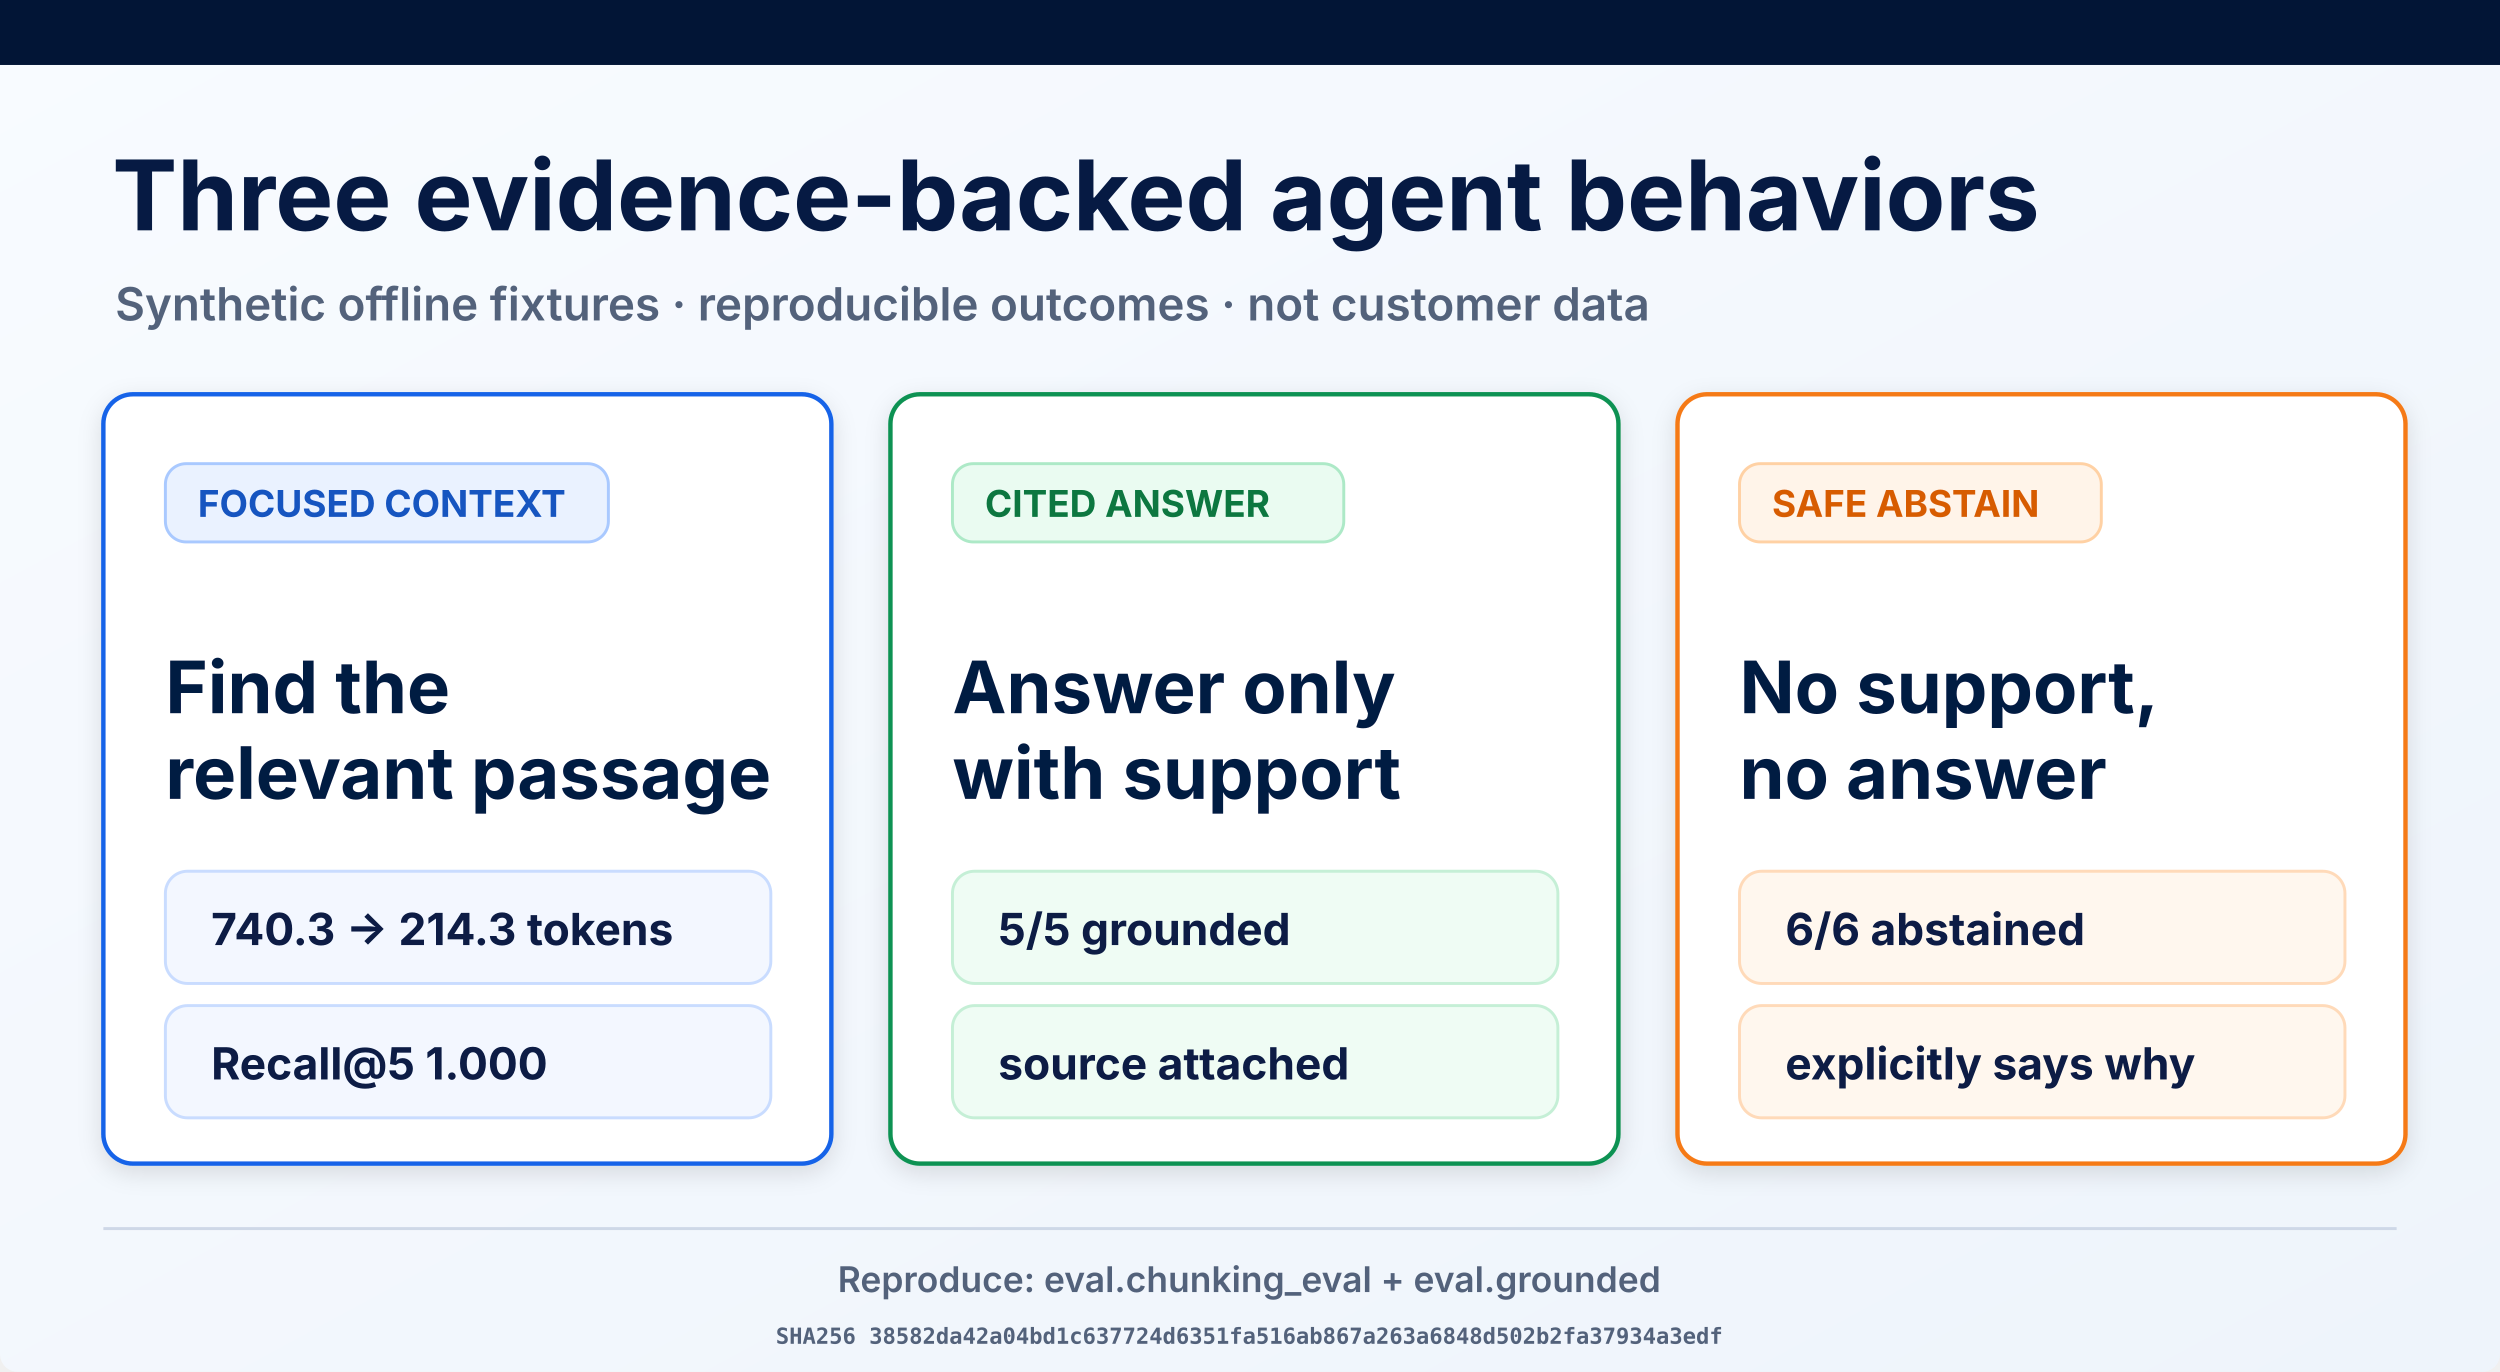
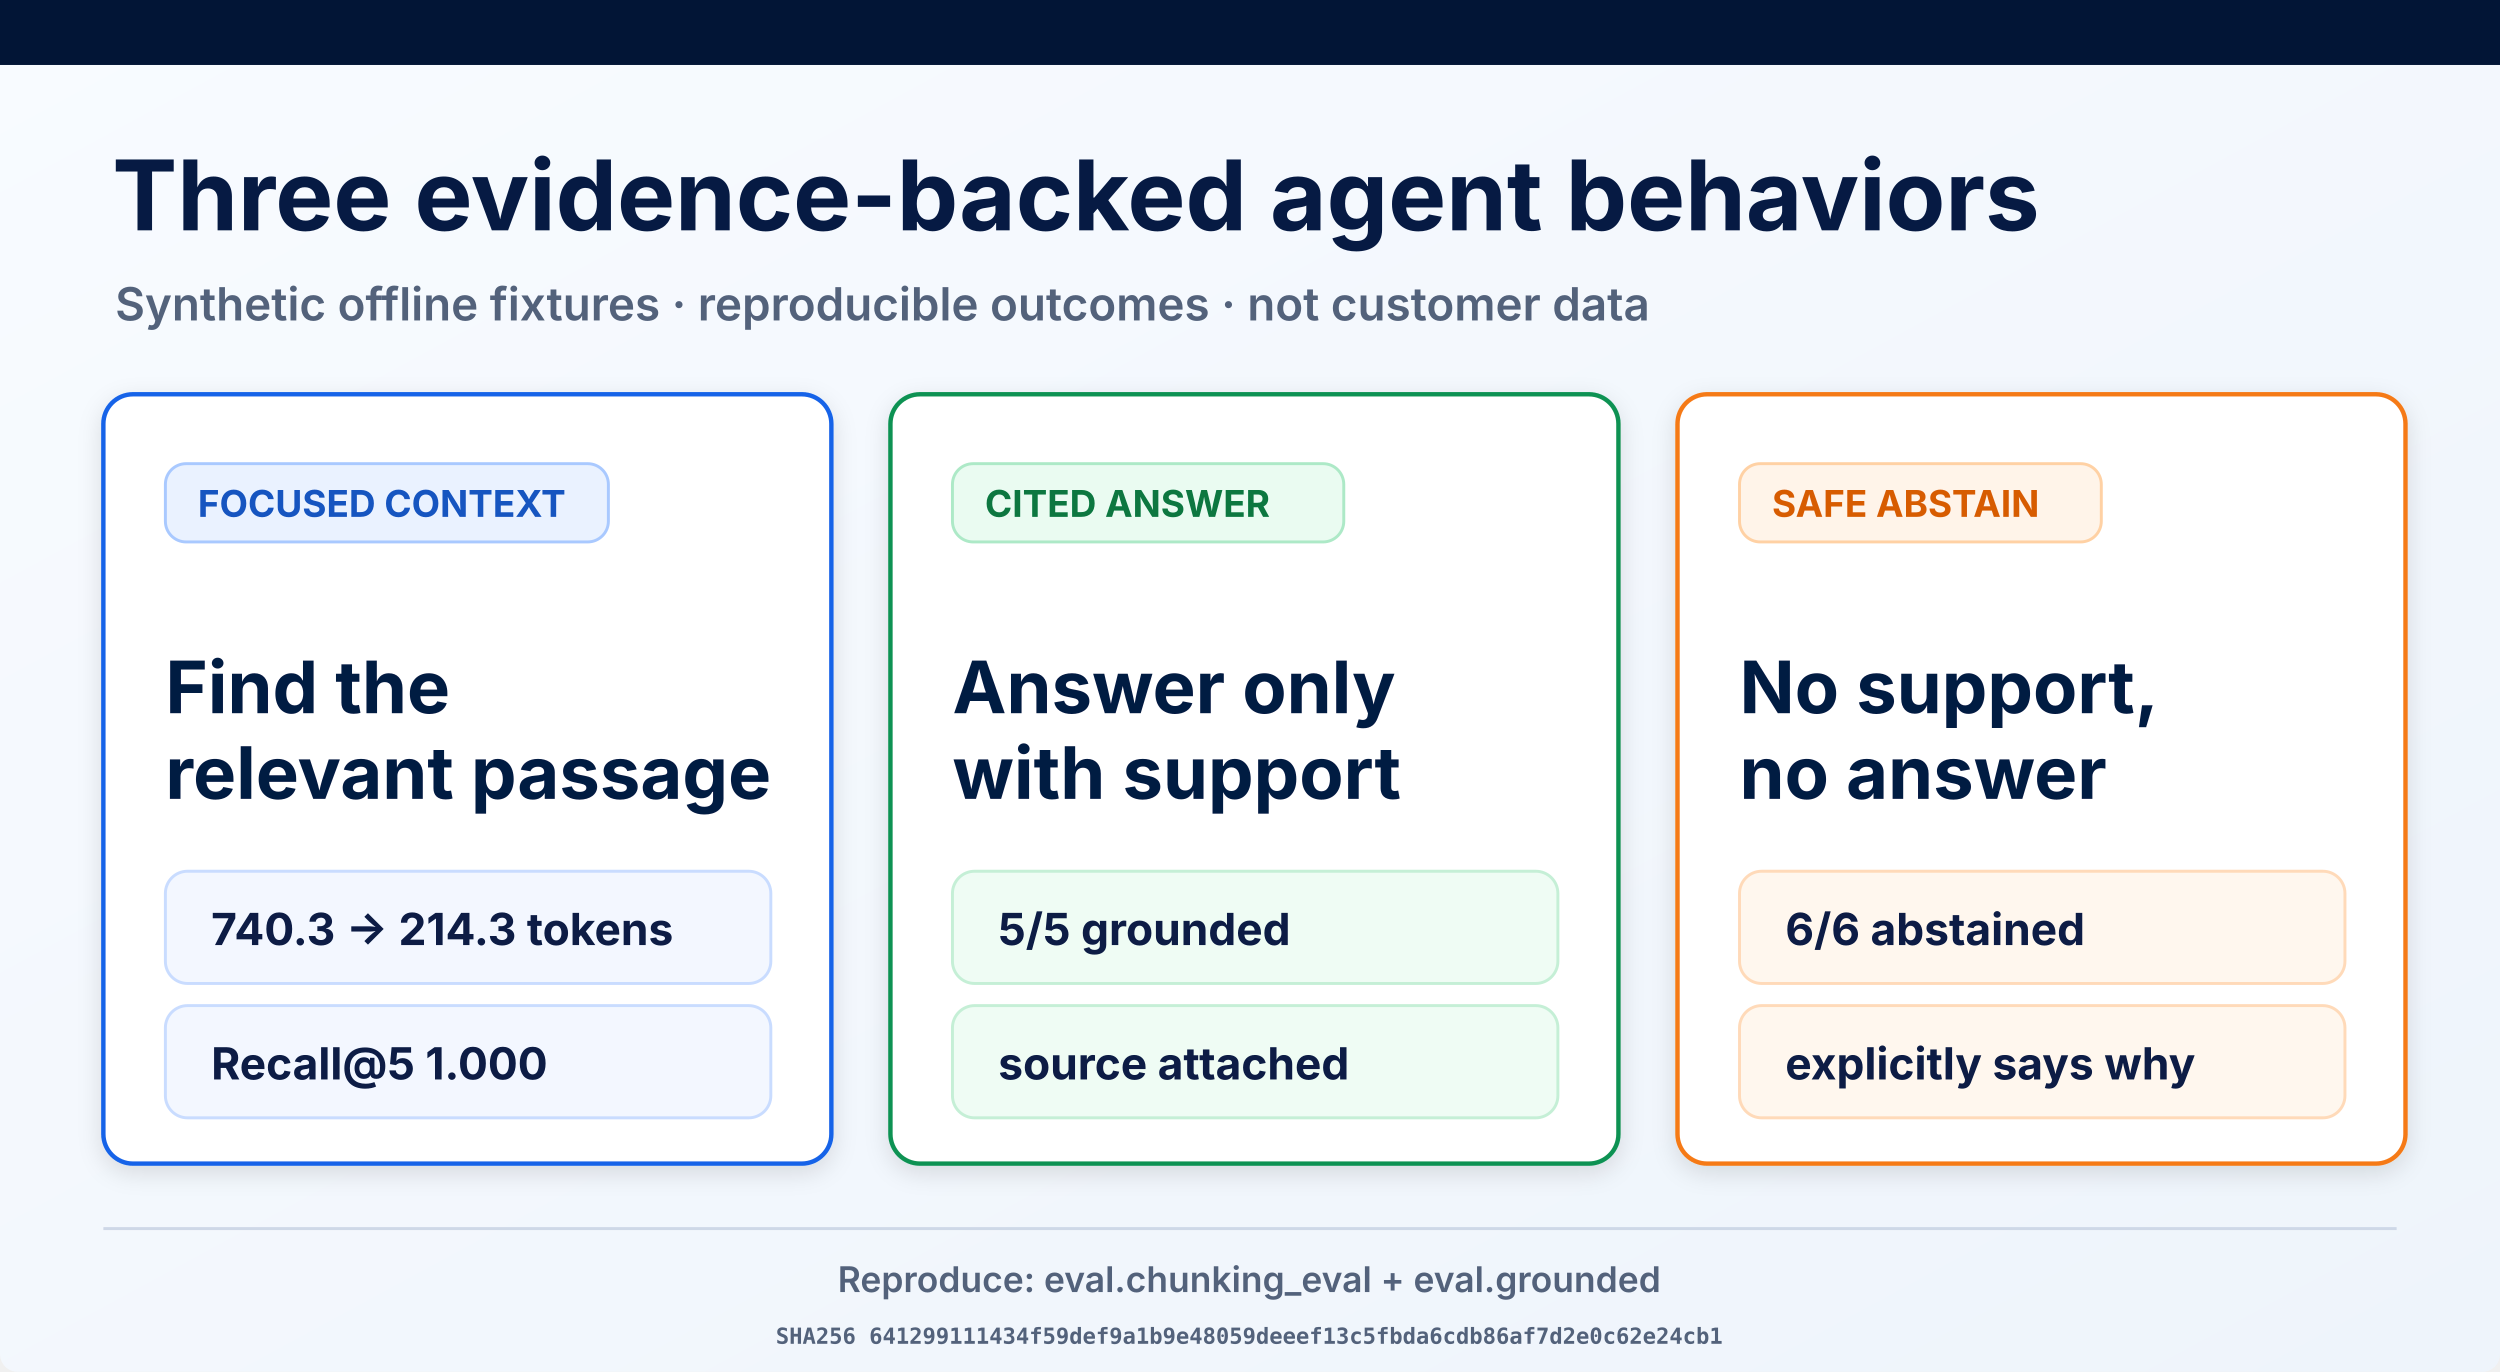
<svg xmlns="http://www.w3.org/2000/svg" width="1693" height="929" viewBox="0 0 1693 929" role="img" aria-labelledby="title desc">
  <defs>
    <linearGradient id="page" x1="0" y1="0" x2="1" y2="1">
      <stop offset="0" stop-color="#f8fbff" />
      <stop offset="1" stop-color="#eef4fb" />
    </linearGradient>
    <filter id="shadow" x="-10%" y="-10%" width="120%" height="130%">
      <feDropShadow dx="0" dy="5" stdDeviation="8" flood-opacity=".12" />
    </filter>
  </defs>
  <rect width="1693" height="929" rx="12" fill="url(#page)" />
  <rect width="1693" height="44" fill="#021536" />
  <text x="76" y="156" font-family="Inter, Arial, sans-serif" font-size="66" font-weight="700" fill="#061a43">Three evidence-backed agent behaviors</text>
  <text x="78" y="217" font-family="Inter, Arial, sans-serif" font-size="31" font-weight="600" fill="#53627b">Synthetic offline fixtures · reproducible outcomes · not customer data</text>
  <g filter="url(#shadow)">
    <rect x="70" y="267" width="493" height="521" rx="20" fill="#fff" stroke="#1763e8" stroke-width="3" />
    <rect x="112" y="314" width="300" height="53" rx="14" fill="#eaf2ff" stroke="#a9c9ff" stroke-width="2" />
    <text x="134" y="350" font-family="Inter, Arial, sans-serif" font-size="25" font-weight="700" fill="#1554c0">FOCUSED CONTEXT</text>
    <text x="112" y="483" font-family="Inter, Arial, sans-serif" font-size="49" font-weight="700" fill="#061a43">Find the</text>
    <text x="112" y="541" font-family="Inter, Arial, sans-serif" font-size="49" font-weight="700" fill="#061a43">relevant passage</text>
    <rect x="112" y="590" width="410" height="76" rx="15" fill="#f3f7ff" stroke="#c9dcff" stroke-width="2" />
    <text x="143" y="640" font-family="Inter, Arial, sans-serif" font-size="30" font-weight="700" fill="#0a1b44">740.3 → 214.3 tokens</text>
    <rect x="112" y="681" width="410" height="76" rx="15" fill="#f3f7ff" stroke="#c9dcff" stroke-width="2" />
    <text x="143" y="731" font-family="Inter, Arial, sans-serif" font-size="30" font-weight="700" fill="#0a1b44">Recall@5 1.000</text>
  </g>
  <g filter="url(#shadow)">
    <rect x="603" y="267" width="493" height="521" rx="20" fill="#fff" stroke="#109252" stroke-width="3" />
    <rect x="645" y="314" width="265" height="53" rx="14" fill="#eafbf1" stroke="#ade9c7" stroke-width="2" />
    <text x="667" y="350" font-family="Inter, Arial, sans-serif" font-size="25" font-weight="700" fill="#08773f">CITED ANSWER</text>
    <text x="645" y="483" font-family="Inter, Arial, sans-serif" font-size="49" font-weight="700" fill="#061a43">Answer only</text>
    <text x="645" y="541" font-family="Inter, Arial, sans-serif" font-size="49" font-weight="700" fill="#061a43">with support</text>
    <rect x="645" y="590" width="410" height="76" rx="15" fill="#effcf4" stroke="#c5efd6" stroke-width="2" />
    <text x="676" y="640" font-family="Inter, Arial, sans-serif" font-size="30" font-weight="700" fill="#0a1b44">5/5 grounded</text>
    <rect x="645" y="681" width="410" height="76" rx="15" fill="#effcf4" stroke="#c5efd6" stroke-width="2" />
    <text x="676" y="731" font-family="Inter, Arial, sans-serif" font-size="30" font-weight="700" fill="#0a1b44">source attached</text>
  </g>
  <g filter="url(#shadow)">
    <rect x="1136" y="267" width="493" height="521" rx="20" fill="#fff" stroke="#f57a19" stroke-width="3" />
    <rect x="1178" y="314" width="245" height="53" rx="14" fill="#fff4e9" stroke="#ffd1a4" stroke-width="2" />
    <text x="1200" y="350" font-family="Inter, Arial, sans-serif" font-size="25" font-weight="700" fill="#d75c06">SAFE ABSTAIN</text>
    <text x="1178" y="483" font-family="Inter, Arial, sans-serif" font-size="49" font-weight="700" fill="#061a43">No support,</text>
    <text x="1178" y="541" font-family="Inter, Arial, sans-serif" font-size="49" font-weight="700" fill="#061a43">no answer</text>
    <rect x="1178" y="590" width="410" height="76" rx="15" fill="#fff7ee" stroke="#ffdab9" stroke-width="2" />
    <text x="1209" y="640" font-family="Inter, Arial, sans-serif" font-size="30" font-weight="700" fill="#0a1b44">6/6 abstained</text>
    <rect x="1178" y="681" width="410" height="76" rx="15" fill="#fff7ee" stroke="#ffdab9" stroke-width="2" />
    <text x="1209" y="731" font-family="Inter, Arial, sans-serif" font-size="30" font-weight="700" fill="#0a1b44">explicitly says why</text>
  </g>
  <line x1="70" y1="832" x2="1623" y2="832" stroke="#ced8e7" stroke-width="2" />
  <text x="846" y="875" text-anchor="middle" font-family="Inter, Arial, sans-serif" font-size="24" font-weight="600" fill="#53627b">Reproduce: eval.chunking_eval + eval.grounded</text>
-   <text x="846" y="910" text-anchor="middle" font-family="ui-monospace, monospace" font-size="15" font-weight="600" fill="#53627b">SHA256 38582da42a04bd1c637724d6351fa516ab867a263a6848d502b2fa37934a3edf</text>
+   <text x="846" y="910" text-anchor="middle" font-family="ui-monospace, monospace" font-size="15" font-weight="600" fill="#53627b">SHA256 641299111434f59def9a1b9e48059deeef13c5fbda6cdb86af7d2e0c62e24cb1</text>
</svg>
